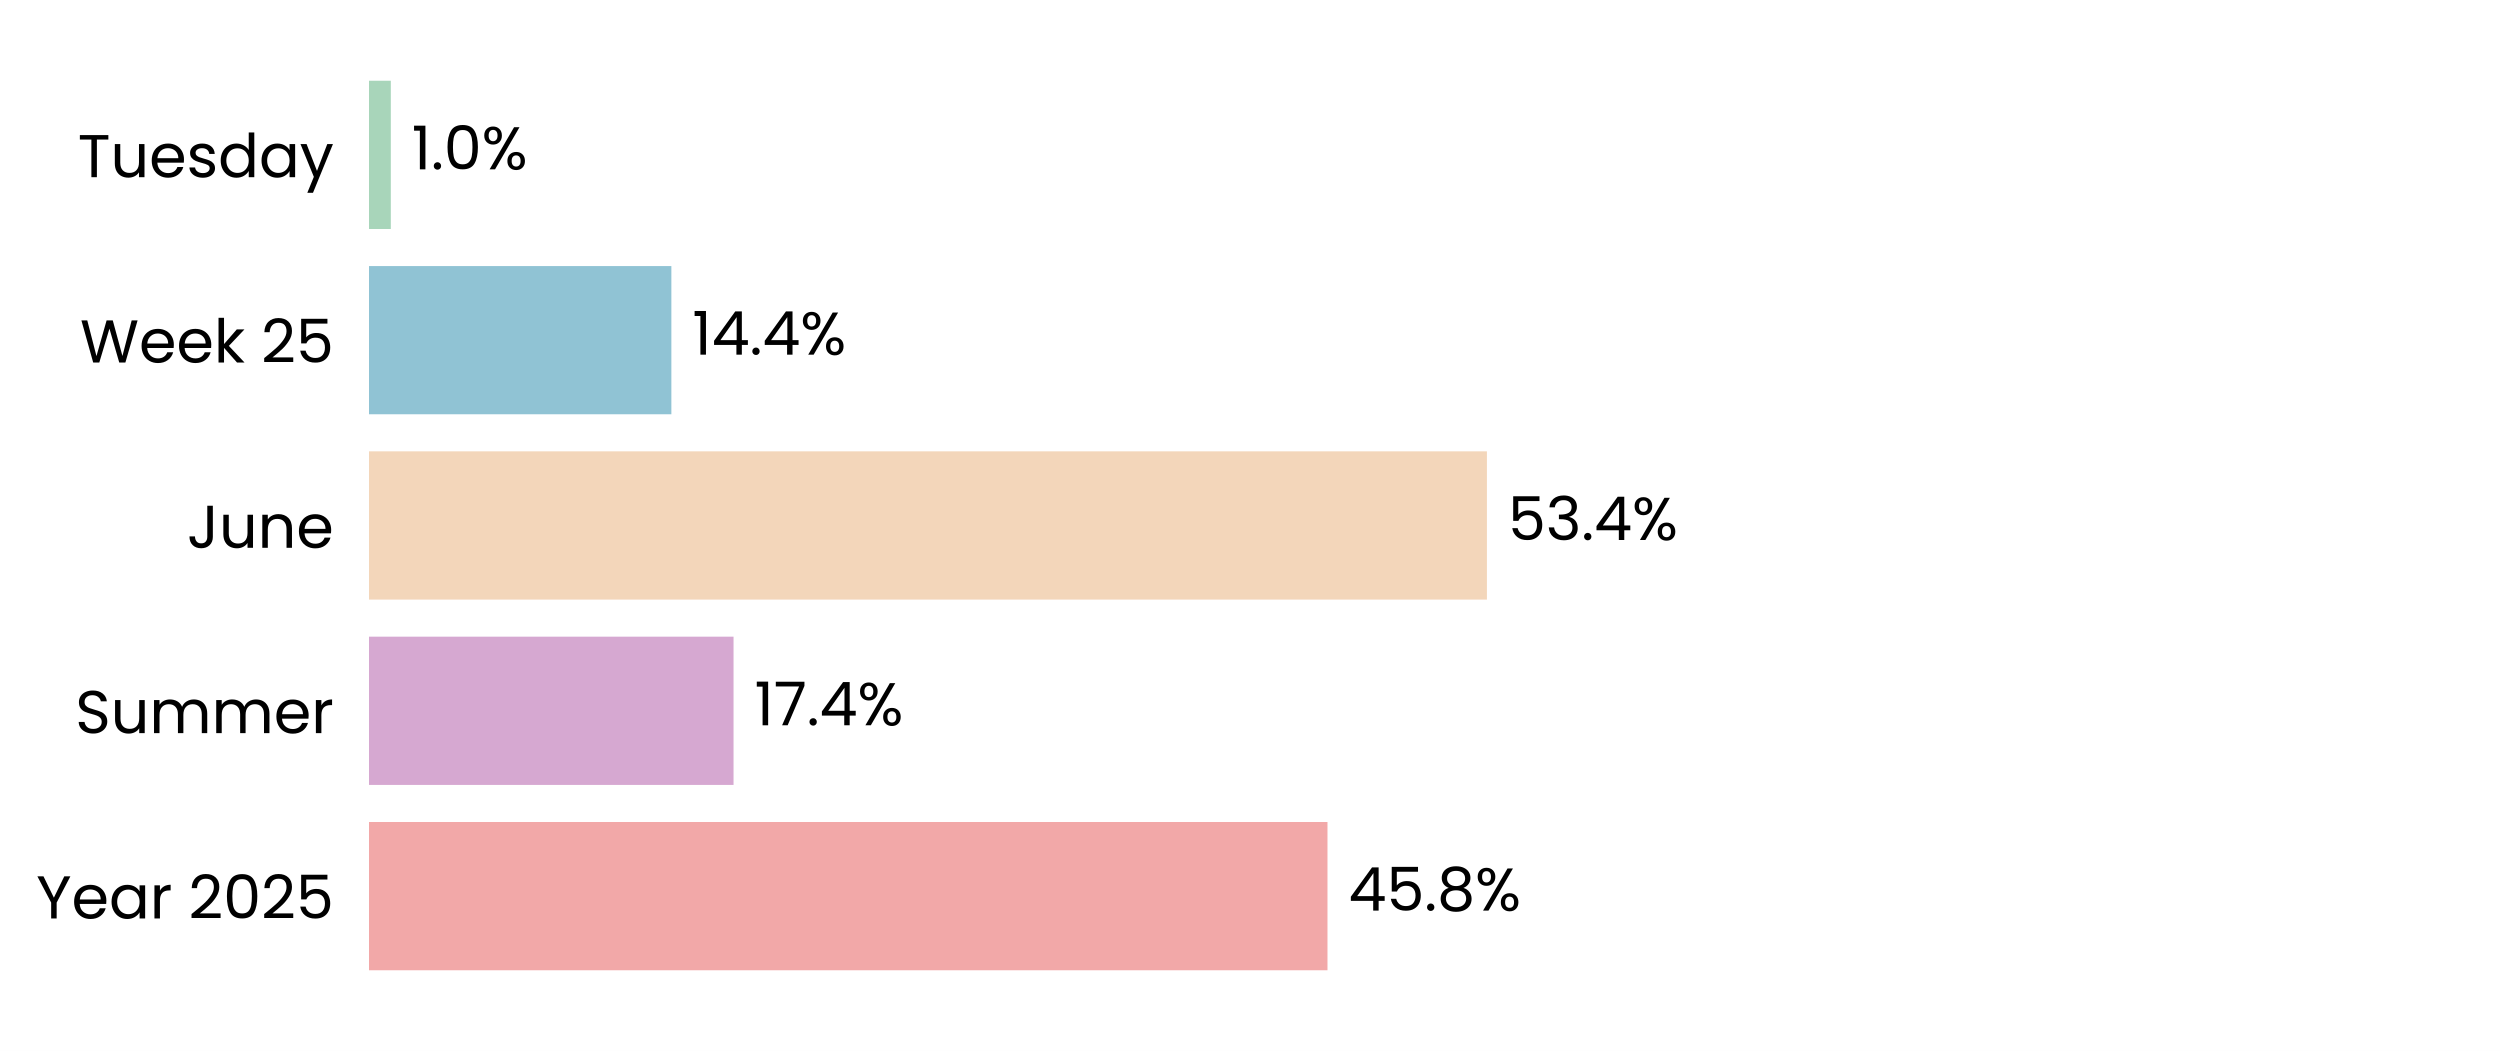
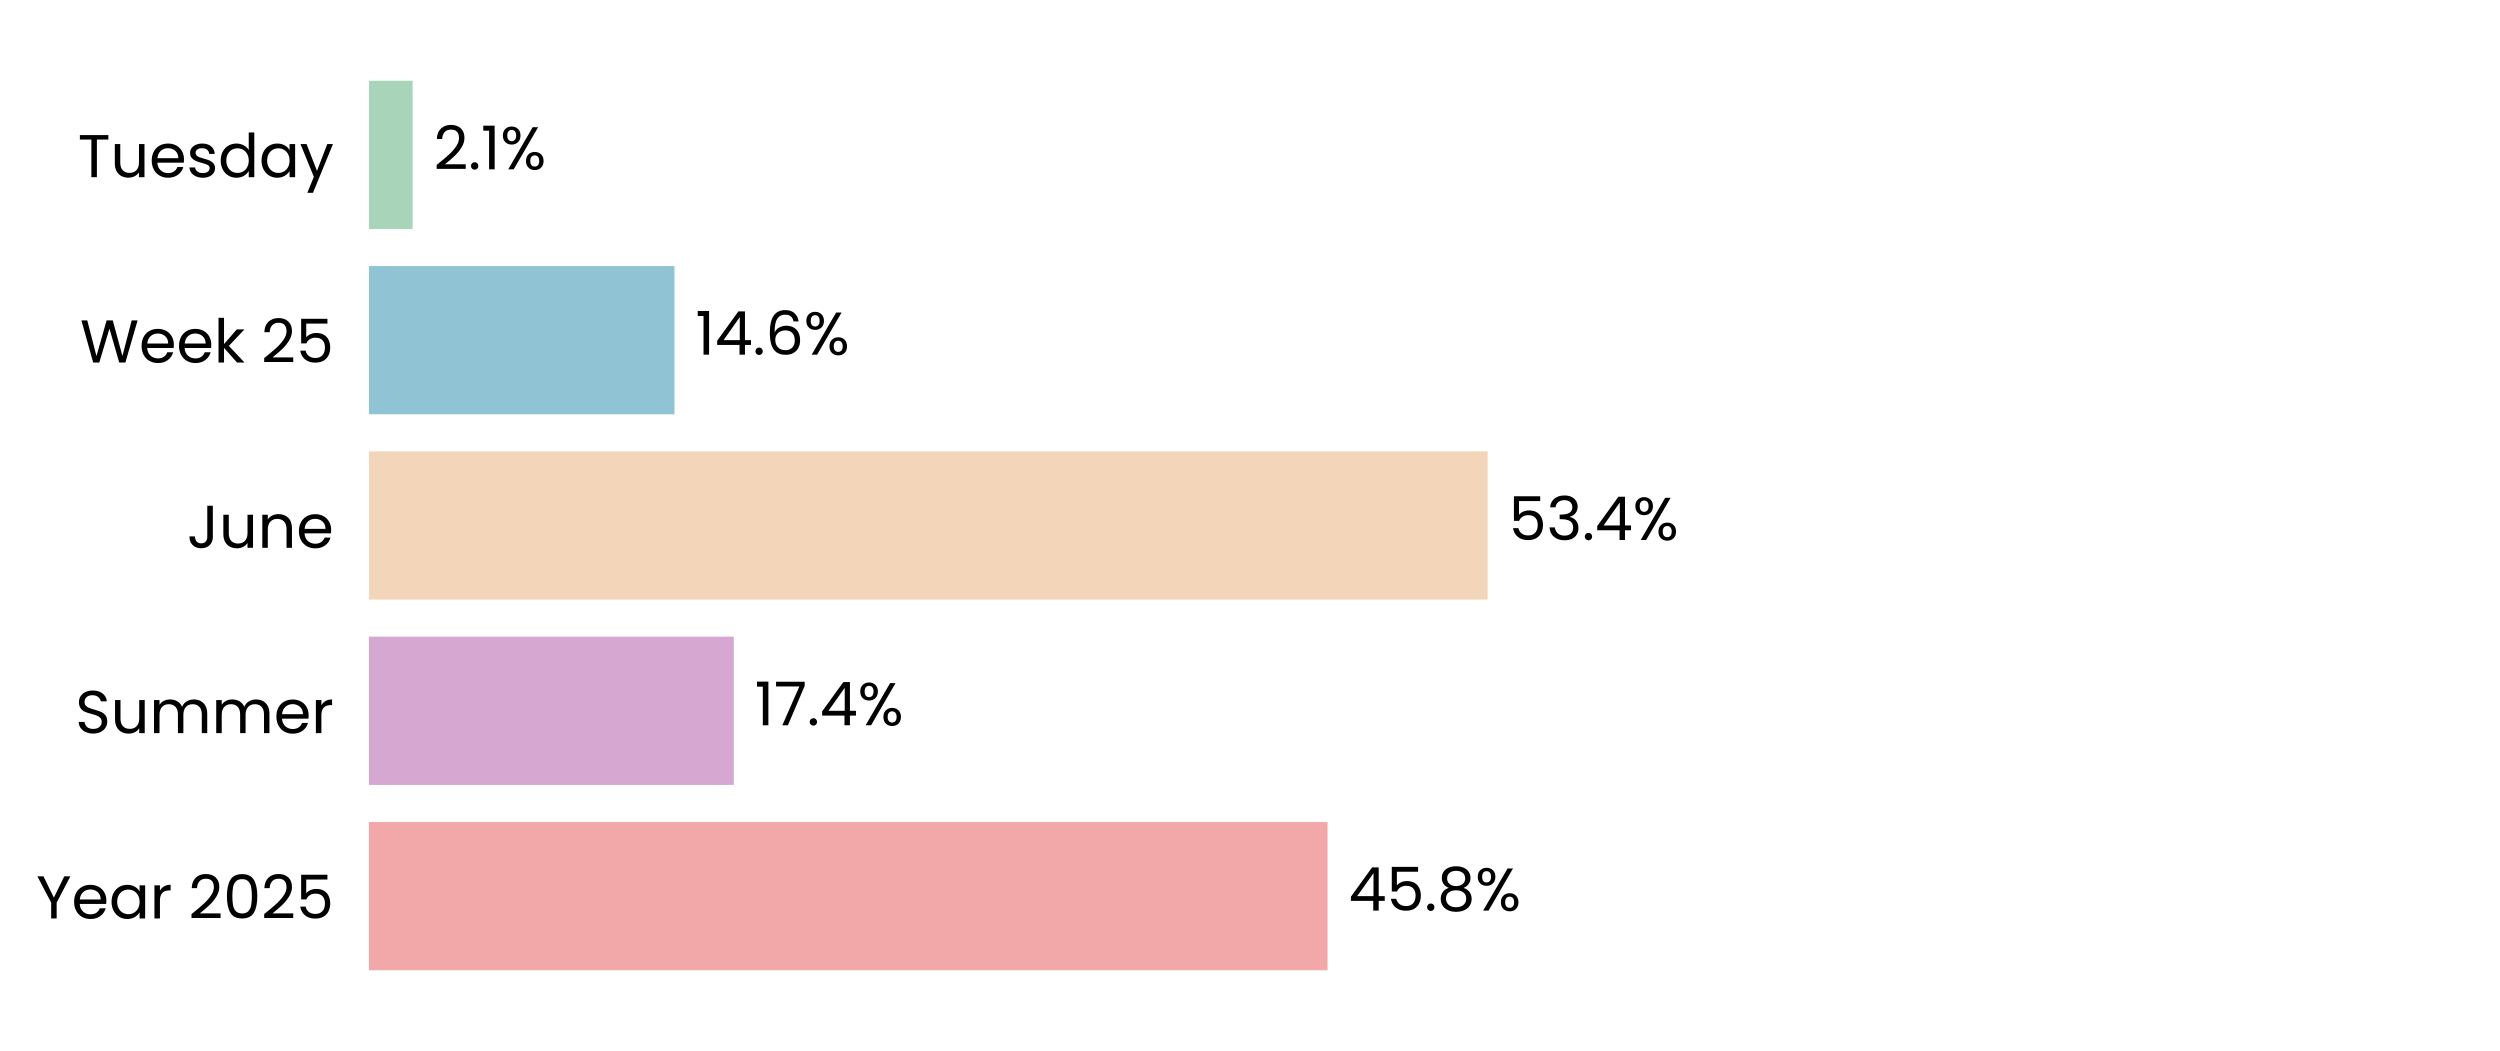
<svg xmlns="http://www.w3.org/2000/svg" xmlns:xlink="http://www.w3.org/1999/xlink" width="496.691pt" height="208.8pt" viewBox="0 0 496.691 208.8" version="1.1">
  <defs>
    <style type="text/css">*{stroke-linejoin: round; stroke-linecap: butt}</style>
  </defs>
  <g id="figure_1">
    <g id="patch_1">
      <path d="M 0 208.8  L 496.691 208.8  L 496.691 0  L 0 0  z " style="fill: #ffffff" />
    </g>
    <g id="axes_1">
      <g id="patch_2">
        <path d="M 73.311 201.6  L 489.491 201.6  L 489.491 7.2  L 73.311 7.2  z " style="fill: #ffffff" />
      </g>
      <g id="patch_3">
-         <path d="M 73.311 192.764  L 263.74 192.764  L 263.74 163.309  L 73.311 163.309  z " clip-path="url(#pbb1d3fda7c)" style="fill: #f2a8a8" />
+         <path d="M 73.311 192.764  L 263.752 192.764  L 263.752 163.309  L 73.311 163.309  z " clip-path="url(#p1c17f2dee6)" style="fill: #f2a8a8" />
      </g>
      <g id="patch_4">
-         <path d="M 73.311 155.945  L 145.738 155.945  L 145.738 126.491  L 73.311 126.491  z " clip-path="url(#pbb1d3fda7c)" style="fill: #d6a8d1" />
+         <path d="M 73.311 155.945  L 145.785 155.945  L 145.785 126.491  L 73.311 126.491  z " clip-path="url(#p1c17f2dee6)" style="fill: #d6a8d1" />
      </g>
      <g id="patch_5">
-         <path d="M 73.311 119.127  L 295.418 119.127  L 295.418 89.673  L 73.311 89.673  z " clip-path="url(#pbb1d3fda7c)" style="fill: #f3d6ba" />
+         <path d="M 73.311 119.127  L 295.563 119.127  L 295.563 89.673  L 73.311 89.673  z " clip-path="url(#p1c17f2dee6)" style="fill: #f3d6ba" />
      </g>
      <g id="patch_6">
-         <path d="M 73.311 82.309  L 133.385 82.309  L 133.385 52.855  L 73.311 52.855  z " clip-path="url(#pbb1d3fda7c)" style="fill: #90c3d4" />
+         <path d="M 73.311 82.309  L 134.004 82.309  L 134.004 52.855  L 73.311 52.855  z " clip-path="url(#p1c17f2dee6)" style="fill: #90c3d4" />
      </g>
      <g id="patch_7">
-         <path d="M 73.311 45.491  L 77.646 45.491  L 77.646 16.036  L 73.311 16.036  z " clip-path="url(#pbb1d3fda7c)" style="fill: #a8d5ba" />
+         <path d="M 73.311 45.491  L 81.982 45.491  L 81.982 16.036  L 73.311 16.036  z " clip-path="url(#p1c17f2dee6)" style="fill: #a8d5ba" />
      </g>
      <g id="matplotlib.axis_1">
        <g id="ytick_1">
          <g id="text_1">
            <g transform="translate(7.2 182.4764) scale(0.12 -0.12)">
              <defs>
                <path id="Poppins-Regular-59" d="M 3616 4461  L 2163 1683  L 2163 0  L 1581 0  L 1581 1683  L 122 4461  L 768 4461  L 1869 2202  L 2970 4461  L 3616 4461  z " transform="scale(0.015625)" />
                <path id="Poppins-Regular-65" d="M 3693 1888  Q 3693 1722 3674 1536  L 870 1536  Q 902 1018 1225 726  Q 1549 435 2010 435  Q 2387 435 2640 611  Q 2893 787 2995 1082  L 3622 1082  Q 3482 576 3059 259  Q 2637 -58 2010 -58  Q 1510 -58 1116 166  Q 723 390 499 803  Q 275 1216 275 1760  Q 275 2304 492 2713  Q 710 3123 1104 3344  Q 1498 3565 2010 3565  Q 2509 3565 2893 3347  Q 3277 3130 3485 2749  Q 3693 2368 3693 1888  z M 3091 2010  Q 3091 2342 2944 2582  Q 2797 2822 2544 2947  Q 2291 3072 1984 3072  Q 1542 3072 1232 2790  Q 922 2509 877 2010  L 3091 2010  z " transform="scale(0.015625)" />
                <path id="Poppins-Regular-61" d="M 275 1766  Q 275 2304 492 2710  Q 710 3117 1091 3341  Q 1472 3565 1939 3565  Q 2400 3565 2739 3366  Q 3078 3168 3245 2867  L 3245 3507  L 3834 3507  L 3834 0  L 3245 0  L 3245 653  Q 3072 346 2729 144  Q 2387 -58 1933 -58  Q 1466 -58 1088 172  Q 710 403 492 819  Q 275 1235 275 1766  z M 3245 1760  Q 3245 2157 3085 2451  Q 2925 2746 2653 2902  Q 2381 3059 2054 3059  Q 1728 3059 1459 2905  Q 1190 2752 1030 2457  Q 870 2163 870 1766  Q 870 1363 1030 1065  Q 1190 768 1459 611  Q 1728 454 2054 454  Q 2381 454 2653 611  Q 2925 768 3085 1065  Q 3245 1363 3245 1760  z " transform="scale(0.015625)" />
                <path id="Poppins-Regular-72" d="M 1075 2938  Q 1229 3238 1513 3404  Q 1798 3571 2208 3571  L 2208 2970  L 2054 2970  Q 1075 2970 1075 1907  L 1075 0  L 493 0  L 493 3507  L 1075 3507  L 1075 2938  z " transform="scale(0.015625)" />
                <path id="Poppins-Regular-20" transform="scale(0.015625)" />
                <path id="Poppins-Regular-32" d="M 326 467  Q 1139 1120 1600 1539  Q 2061 1958 2377 2416  Q 2694 2874 2694 3315  Q 2694 3731 2492 3971  Q 2291 4211 1843 4211  Q 1408 4211 1168 3939  Q 928 3667 909 3213  L 346 3213  Q 371 3930 780 4320  Q 1190 4710 1837 4710  Q 2496 4710 2883 4345  Q 3270 3981 3270 3341  Q 3270 2810 2953 2307  Q 2637 1805 2233 1424  Q 1830 1043 1203 538  L 3405 538  L 3405 51  L 326 51  L 326 467  z " transform="scale(0.015625)" />
                <path id="Poppins-Regular-30" d="M 397 2362  Q 397 3462 755 4080  Q 1114 4698 2010 4698  Q 2899 4698 3257 4080  Q 3616 3462 3616 2362  Q 3616 1242 3257 621  Q 2899 0 2010 0  Q 1114 0 755 621  Q 397 1242 397 2362  z M 3040 2362  Q 3040 2918 2966 3305  Q 2893 3693 2665 3929  Q 2438 4166 2010 4166  Q 1574 4166 1347 3929  Q 1120 3693 1046 3305  Q 973 2918 973 2362  Q 973 1786 1046 1395  Q 1120 1005 1347 768  Q 1574 531 2010 531  Q 2438 531 2665 768  Q 2893 1005 2966 1395  Q 3040 1786 3040 2362  z " transform="scale(0.015625)" />
                <path id="Poppins-Regular-35" d="M 3347 4122  L 1101 4122  L 1101 2662  Q 1248 2867 1536 2998  Q 1824 3130 2157 3130  Q 2688 3130 3021 2909  Q 3354 2688 3498 2339  Q 3642 1990 3642 1600  Q 3642 1139 3469 774  Q 3296 410 2941 198  Q 2586 -13 2061 -13  Q 1389 -13 973 332  Q 557 678 467 1254  L 1037 1254  Q 1120 890 1389 685  Q 1658 480 2067 480  Q 2573 480 2829 784  Q 3085 1088 3085 1587  Q 3085 2086 2829 2358  Q 2573 2630 2074 2630  Q 1734 2630 1481 2467  Q 1229 2304 1114 2022  L 563 2022  L 563 4634  L 3347 4634  L 3347 4122  z " transform="scale(0.015625)" />
              </defs>
              <use xlink:href="#Poppins-Regular-59" />
              <use xlink:href="#Poppins-Regular-65" transform="translate(58.39999 0)" />
              <use xlink:href="#Poppins-Regular-61" transform="translate(120.4 0)" />
              <use xlink:href="#Poppins-Regular-72" transform="translate(188 0)" />
              <use xlink:href="#Poppins-Regular-20" transform="translate(225.3 0)" />
              <use xlink:href="#Poppins-Regular-32" transform="translate(252 0)" />
              <use xlink:href="#Poppins-Regular-30" transform="translate(309.4999 0)" />
              <use xlink:href="#Poppins-Regular-32" transform="translate(372.2999 0)" />
              <use xlink:href="#Poppins-Regular-35" transform="translate(429.7999 0)" />
            </g>
          </g>
        </g>
        <g id="ytick_2">
          <g id="text_2">
            <g transform="translate(14.95125 145.6582) scale(0.12 -0.12)">
              <defs>
                <path id="Poppins-Regular-53" d="M 1907 -45  Q 1466 -45 1117 112  Q 768 269 569 547  Q 371 826 365 1190  L 986 1190  Q 1018 877 1245 662  Q 1472 448 1907 448  Q 2323 448 2563 656  Q 2803 864 2803 1190  Q 2803 1446 2662 1606  Q 2522 1766 2310 1849  Q 2099 1933 1741 2029  Q 1299 2144 1033 2259  Q 768 2374 579 2620  Q 390 2867 390 3283  Q 390 3648 576 3929  Q 762 4211 1098 4364  Q 1434 4518 1869 4518  Q 2496 4518 2896 4204  Q 3296 3891 3347 3373  L 2707 3373  Q 2675 3629 2438 3824  Q 2202 4019 1811 4019  Q 1446 4019 1216 3830  Q 986 3642 986 3302  Q 986 3059 1123 2905  Q 1261 2752 1462 2672  Q 1664 2592 2029 2490  Q 2470 2368 2739 2249  Q 3008 2131 3200 1884  Q 3392 1638 3392 1216  Q 3392 890 3219 602  Q 3046 314 2707 134  Q 2368 -45 1907 -45  z " transform="scale(0.015625)" />
                <path id="Poppins-Regular-75" d="M 3603 3507  L 3603 0  L 3021 0  L 3021 518  Q 2854 250 2556 99  Q 2259 -51 1901 -51  Q 1491 -51 1164 118  Q 838 288 649 627  Q 461 966 461 1453  L 461 3507  L 1037 3507  L 1037 1530  Q 1037 1011 1299 732  Q 1562 454 2016 454  Q 2483 454 2752 742  Q 3021 1030 3021 1581  L 3021 3507  L 3603 3507  z " transform="scale(0.015625)" />
                <path id="Poppins-Regular-6d" d="M 4710 3571  Q 5120 3571 5440 3401  Q 5760 3232 5945 2893  Q 6131 2554 6131 2067  L 6131 0  L 5555 0  L 5555 1984  Q 5555 2509 5296 2787  Q 5037 3066 4595 3066  Q 4141 3066 3872 2774  Q 3603 2483 3603 1933  L 3603 0  L 3027 0  L 3027 1984  Q 3027 2509 2768 2787  Q 2509 3066 2067 3066  Q 1613 3066 1344 2774  Q 1075 2483 1075 1933  L 1075 0  L 493 0  L 493 3507  L 1075 3507  L 1075 3002  Q 1248 3277 1539 3424  Q 1830 3571 2182 3571  Q 2624 3571 2963 3372  Q 3302 3174 3469 2790  Q 3616 3162 3955 3366  Q 4294 3571 4710 3571  z " transform="scale(0.015625)" />
              </defs>
              <use xlink:href="#Poppins-Regular-53" />
              <use xlink:href="#Poppins-Regular-75" transform="translate(58.7 0)" />
              <use xlink:href="#Poppins-Regular-6d" transform="translate(122.7 0)" />
              <use xlink:href="#Poppins-Regular-6d" transform="translate(225.7 0)" />
              <use xlink:href="#Poppins-Regular-65" transform="translate(328.7 0)" />
              <use xlink:href="#Poppins-Regular-72" transform="translate(390.6999 0)" />
            </g>
          </g>
        </g>
        <g id="ytick_3">
          <g id="text_3">
            <g transform="translate(37.15125 108.84) scale(0.12 -0.12)">
              <defs>
                <path id="Poppins-Regular-4a" d="M 2739 4461  L 2739 1165  Q 2739 614 2400 284  Q 2061 -45 1504 -45  Q 941 -45 601 291  Q 262 627 262 1210  L 845 1210  Q 851 883 1014 678  Q 1178 474 1504 474  Q 1830 474 1990 669  Q 2150 864 2150 1165  L 2150 4461  L 2739 4461  z " transform="scale(0.015625)" />
                <path id="Poppins-Regular-6e" d="M 2202 3571  Q 2842 3571 3238 3184  Q 3635 2797 3635 2067  L 3635 0  L 3059 0  L 3059 1984  Q 3059 2509 2796 2787  Q 2534 3066 2080 3066  Q 1619 3066 1347 2778  Q 1075 2490 1075 1939  L 1075 0  L 493 0  L 493 3507  L 1075 3507  L 1075 3008  Q 1248 3277 1545 3424  Q 1843 3571 2202 3571  z " transform="scale(0.015625)" />
              </defs>
              <use xlink:href="#Poppins-Regular-4a" />
              <use xlink:href="#Poppins-Regular-75" transform="translate(52.99999 0)" />
              <use xlink:href="#Poppins-Regular-6e" transform="translate(117 0)" />
              <use xlink:href="#Poppins-Regular-65" transform="translate(181 0)" />
            </g>
          </g>
        </g>
        <g id="ytick_4">
          <g id="text_4">
            <g transform="translate(15.9 72.02182) scale(0.12 -0.12)">
              <defs>
                <path id="Poppins-Regular-57" d="M 6099 4461  L 4806 0  L 4154 0  L 3117 3590  L 2042 0  L 1395 -6  L 147 4461  L 768 4461  L 1741 678  L 2816 4461  L 3469 4461  L 4493 691  L 5472 4461  L 6099 4461  z " transform="scale(0.015625)" />
                <path id="Poppins-Regular-6b" d="M 2451 0  L 1075 1549  L 1075 0  L 493 0  L 493 4736  L 1075 4736  L 1075 1952  L 2426 3507  L 3238 3507  L 1587 1760  L 3245 0  L 2451 0  z " transform="scale(0.015625)" />
              </defs>
              <use xlink:href="#Poppins-Regular-57" />
              <use xlink:href="#Poppins-Regular-65" transform="translate(97.59999 0)" />
              <use xlink:href="#Poppins-Regular-65" transform="translate(159.6 0)" />
              <use xlink:href="#Poppins-Regular-6b" transform="translate(221.6 0)" />
              <use xlink:href="#Poppins-Regular-20" transform="translate(273.0999 0)" />
              <use xlink:href="#Poppins-Regular-32" transform="translate(299.7999 0)" />
              <use xlink:href="#Poppins-Regular-35" transform="translate(357.2999 0)" />
            </g>
          </g>
        </g>
        <g id="ytick_5">
          <g id="text_5">
            <g transform="translate(15.4575 35.20364) scale(0.12 -0.12)">
              <defs>
                <path id="Poppins-Regular-54" d="M 3238 4461  L 3238 3987  L 2022 3987  L 2022 0  L 1440 0  L 1440 3987  L 218 3987  L 218 4461  L 3238 4461  z " transform="scale(0.015625)" />
                <path id="Poppins-Regular-73" d="M 1734 -58  Q 1331 -58 1011 80  Q 691 218 505 464  Q 320 710 301 1030  L 902 1030  Q 928 768 1149 601  Q 1370 435 1728 435  Q 2061 435 2253 582  Q 2445 730 2445 954  Q 2445 1184 2240 1296  Q 2035 1408 1606 1517  Q 1216 1619 969 1724  Q 723 1830 547 2038  Q 371 2246 371 2586  Q 371 2854 531 3078  Q 691 3302 985 3433  Q 1280 3565 1658 3565  Q 2240 3565 2598 3270  Q 2957 2976 2982 2464  L 2400 2464  Q 2381 2739 2179 2905  Q 1978 3072 1638 3072  Q 1325 3072 1139 2937  Q 954 2803 954 2586  Q 954 2413 1066 2301  Q 1178 2189 1347 2121  Q 1517 2054 1818 1971  Q 2195 1869 2432 1769  Q 2669 1670 2838 1472  Q 3008 1274 3014 954  Q 3014 666 2854 435  Q 2694 205 2403 73  Q 2112 -58 1734 -58  z " transform="scale(0.015625)" />
                <path id="Poppins-Regular-64" d="M 275 1766  Q 275 2304 492 2710  Q 710 3117 1091 3341  Q 1472 3565 1946 3565  Q 2355 3565 2707 3376  Q 3059 3187 3245 2880  L 3245 4736  L 3834 4736  L 3834 0  L 3245 0  L 3245 659  Q 3072 346 2733 144  Q 2394 -58 1939 -58  Q 1472 -58 1091 172  Q 710 403 492 819  Q 275 1235 275 1766  z M 3245 1760  Q 3245 2157 3085 2451  Q 2925 2746 2653 2902  Q 2381 3059 2054 3059  Q 1728 3059 1459 2905  Q 1190 2752 1030 2457  Q 870 2163 870 1766  Q 870 1363 1030 1065  Q 1190 768 1459 611  Q 1728 454 2054 454  Q 2381 454 2653 611  Q 2925 768 3085 1065  Q 3245 1363 3245 1760  z " transform="scale(0.015625)" />
                <path id="Poppins-Regular-79" d="M 3514 3507  L 1402 -1651  L 800 -1651  L 1491 38  L 77 3507  L 723 3507  L 1824 666  L 2912 3507  L 3514 3507  z " transform="scale(0.015625)" />
              </defs>
              <use xlink:href="#Poppins-Regular-54" />
              <use xlink:href="#Poppins-Regular-75" transform="translate(54.09999 0)" />
              <use xlink:href="#Poppins-Regular-65" transform="translate(118.1 0)" />
              <use xlink:href="#Poppins-Regular-73" transform="translate(180.1 0)" />
              <use xlink:href="#Poppins-Regular-64" transform="translate(232.3 0)" />
              <use xlink:href="#Poppins-Regular-61" transform="translate(299.8999 0)" />
              <use xlink:href="#Poppins-Regular-79" transform="translate(367.4999 0)" />
            </g>
          </g>
        </g>
      </g>
      <g id="text_6">
-         <g transform="translate(267.9015 180.9164) scale(0.12 -0.12)">
+         <g transform="translate(267.9134 180.9164) scale(0.12 -0.12)">
          <defs>
            <path id="Poppins-Regular-34" d="M 256 1030  L 256 1472  L 2502 4582  L 3200 4582  L 3200 1536  L 3840 1536  L 3840 1030  L 3200 1030  L 3200 0  L 2624 0  L 2624 1030  L 256 1030  z M 2650 3974  L 928 1536  L 2650 1536  L 2650 3974  z " transform="scale(0.015625)" />
            <path id="Poppins-Regular-2e" d="M 678 -38  Q 512 -38 397 77  Q 282 192 282 358  Q 282 525 397 640  Q 512 755 678 755  Q 838 755 950 640  Q 1062 525 1062 358  Q 1062 192 950 77  Q 838 -38 678 -38  z " transform="scale(0.015625)" />
            <path id="Poppins-Regular-38" d="M 1242 2406  Q 883 2547 691 2816  Q 499 3085 499 3469  Q 499 3814 672 4092  Q 845 4371 1187 4534  Q 1530 4698 2016 4698  Q 2502 4698 2844 4534  Q 3187 4371 3363 4092  Q 3539 3814 3539 3469  Q 3539 3098 3340 2819  Q 3142 2541 2797 2406  Q 3194 2285 3427 1981  Q 3661 1677 3661 1248  Q 3661 832 3456 521  Q 3251 211 2876 41  Q 2502 -128 2016 -128  Q 1530 -128 1162 41  Q 794 211 589 521  Q 384 832 384 1248  Q 384 1677 614 1984  Q 845 2291 1242 2406  z M 2976 3398  Q 2976 3789 2720 4000  Q 2464 4211 2016 4211  Q 1574 4211 1318 4000  Q 1062 3789 1062 3392  Q 1062 3034 1328 2816  Q 1594 2598 2016 2598  Q 2445 2598 2710 2819  Q 2976 3040 2976 3398  z M 2016 2150  Q 1542 2150 1241 1929  Q 941 1709 941 1267  Q 941 858 1232 608  Q 1523 358 2016 358  Q 2509 358 2797 608  Q 3085 858 3085 1267  Q 3085 1696 2790 1923  Q 2496 2150 2016 2150  z " transform="scale(0.015625)" />
            <path id="Poppins-Regular-25" d="M 269 3584  Q 269 4019 531 4278  Q 794 4538 1203 4538  Q 1613 4538 1875 4278  Q 2138 4019 2138 3584  Q 2138 3142 1875 2883  Q 1613 2624 1203 2624  Q 794 2624 531 2883  Q 269 3142 269 3584  z M 4006 4467  L 1414 0  L 838 0  L 3430 4467  L 4006 4467  z M 1203 4179  Q 986 4179 861 4028  Q 736 3878 736 3584  Q 736 3290 861 3136  Q 986 2982 1203 2982  Q 1421 2982 1549 3139  Q 1677 3296 1677 3584  Q 1677 3878 1549 4028  Q 1421 4179 1203 4179  z M 2720 883  Q 2720 1325 2982 1584  Q 3245 1843 3654 1843  Q 4064 1843 4323 1584  Q 4582 1325 4582 883  Q 4582 448 4323 185  Q 4064 -77 3654 -77  Q 3245 -77 2982 182  Q 2720 442 2720 883  z M 3648 1478  Q 3430 1478 3302 1328  Q 3174 1178 3174 883  Q 3174 595 3302 444  Q 3430 294 3648 294  Q 3866 294 3994 444  Q 4122 595 4122 883  Q 4122 1178 3994 1328  Q 3866 1478 3648 1478  z " transform="scale(0.015625)" />
          </defs>
          <use xlink:href="#Poppins-Regular-34" />
          <use xlink:href="#Poppins-Regular-35" transform="translate(62.89999 0)" />
          <use xlink:href="#Poppins-Regular-2e" transform="translate(125.7 0)" />
          <use xlink:href="#Poppins-Regular-38" transform="translate(146.7 0)" />
          <use xlink:href="#Poppins-Regular-25" transform="translate(209.8 0)" />
        </g>
      </g>
      <g id="text_7">
-         <g transform="translate(149.8993 144.0982) scale(0.12 -0.12)">
+         <g transform="translate(149.9464 144.0982) scale(0.12 -0.12)">
          <defs>
            <path id="Poppins-Regular-31" d="M 243 4096  L 243 4627  L 1446 4627  L 1446 0  L 858 0  L 858 4096  L 243 4096  z " transform="scale(0.015625)" />
            <path id="Poppins-Regular-37" d="M 3245 4173  L 1466 0  L 877 0  L 2682 4115  L 211 4115  L 211 4614  L 3245 4614  L 3245 4173  z " transform="scale(0.015625)" />
          </defs>
          <use xlink:href="#Poppins-Regular-31" />
          <use xlink:href="#Poppins-Regular-37" transform="translate(31.99998 0)" />
          <use xlink:href="#Poppins-Regular-2e" transform="translate(86.59998 0)" />
          <use xlink:href="#Poppins-Regular-34" transform="translate(107.6 0)" />
          <use xlink:href="#Poppins-Regular-25" transform="translate(170.5 0)" />
        </g>
      </g>
      <g id="text_8">
-         <g transform="translate(299.5802 107.28) scale(0.12 -0.12)">
+         <g transform="translate(299.7247 107.28) scale(0.12 -0.12)">
          <defs>
            <path id="Poppins-Regular-33" d="M 384 3462  Q 429 4051 838 4384  Q 1248 4717 1901 4717  Q 2336 4717 2653 4560  Q 2970 4403 3133 4134  Q 3296 3866 3296 3526  Q 3296 3130 3069 2842  Q 2842 2554 2477 2470  L 2477 2438  Q 2893 2336 3136 2035  Q 3379 1734 3379 1248  Q 3379 883 3212 592  Q 3046 301 2713 134  Q 2381 -32 1914 -32  Q 1235 -32 800 323  Q 365 678 314 1331  L 877 1331  Q 922 947 1190 704  Q 1459 461 1907 461  Q 2355 461 2588 694  Q 2822 928 2822 1299  Q 2822 1779 2502 1990  Q 2182 2202 1536 2202  L 1389 2202  L 1389 2688  L 1542 2688  Q 2131 2694 2432 2883  Q 2733 3072 2733 3469  Q 2733 3808 2512 4013  Q 2291 4218 1882 4218  Q 1485 4218 1241 4013  Q 998 3808 954 3462  L 384 3462  z " transform="scale(0.015625)" />
          </defs>
          <use xlink:href="#Poppins-Regular-35" />
          <use xlink:href="#Poppins-Regular-33" transform="translate(62.79999 0)" />
          <use xlink:href="#Poppins-Regular-2e" transform="translate(121.7 0)" />
          <use xlink:href="#Poppins-Regular-34" transform="translate(142.7 0)" />
          <use xlink:href="#Poppins-Regular-25" transform="translate(205.6 0)" />
        </g>
      </g>
      <g id="text_9">
-         <g transform="translate(137.5467 70.46182) scale(0.12 -0.12)">
+         <g transform="translate(138.166 70.46182) scale(0.12 -0.12)">
+           <defs>
+             <path id="Poppins-Regular-36" d="M 2976 3526  Q 2835 4237 2099 4237  Q 1530 4237 1248 3798  Q 966 3360 973 2355  Q 1120 2688 1462 2877  Q 1805 3066 2227 3066  Q 2886 3066 3280 2656  Q 3674 2246 3674 1523  Q 3674 1088 3504 742  Q 3334 397 2992 192  Q 2650 -13 2163 -13  Q 1504 -13 1133 281  Q 762 576 614 1094  Q 467 1613 467 2374  Q 467 4723 2106 4723  Q 2733 4723 3091 4384  Q 3450 4045 3514 3526  L 2976 3526  z M 2106 2573  Q 1830 2573 1587 2461  Q 1344 2349 1193 2121  Q 1043 1894 1043 1568  Q 1043 1082 1324 778  Q 1606 474 2131 474  Q 2579 474 2844 752  Q 3110 1030 3110 1504  Q 3110 2003 2854 2288  Q 2598 2573 2106 2573  z " transform="scale(0.015625)" />
+           </defs>
          <use xlink:href="#Poppins-Regular-31" />
          <use xlink:href="#Poppins-Regular-34" transform="translate(31.99998 0)" />
          <use xlink:href="#Poppins-Regular-2e" transform="translate(94.89998 0)" />
-           <use xlink:href="#Poppins-Regular-34" transform="translate(115.9 0)" />
-           <use xlink:href="#Poppins-Regular-25" transform="translate(178.8 0)" />
+           <use xlink:href="#Poppins-Regular-36" transform="translate(115.9 0)" />
+           <use xlink:href="#Poppins-Regular-25" transform="translate(179.3999 0)" />
        </g>
      </g>
      <g id="text_10">
-         <g transform="translate(81.80826 33.64364) scale(0.12 -0.12)">
-           <use xlink:href="#Poppins-Regular-31" />
-           <use xlink:href="#Poppins-Regular-2e" transform="translate(31.99998 0)" />
-           <use xlink:href="#Poppins-Regular-30" transform="translate(52.99997 0)" />
-           <use xlink:href="#Poppins-Regular-25" transform="translate(115.8 0)" />
+         <g transform="translate(86.14347 33.64364) scale(0.12 -0.12)">
+           <use xlink:href="#Poppins-Regular-32" />
+           <use xlink:href="#Poppins-Regular-2e" transform="translate(57.49999 0)" />
+           <use xlink:href="#Poppins-Regular-31" transform="translate(78.49997 0)" />
+           <use xlink:href="#Poppins-Regular-25" transform="translate(110.5 0)" />
        </g>
      </g>
    </g>
  </g>
  <defs>
-     <clipPath id="pbb1d3fda7c">
+     <clipPath id="p1c17f2dee6">
      <rect x="73.311" y="7.2" width="416.18" height="194.4" />
    </clipPath>
  </defs>
</svg>
